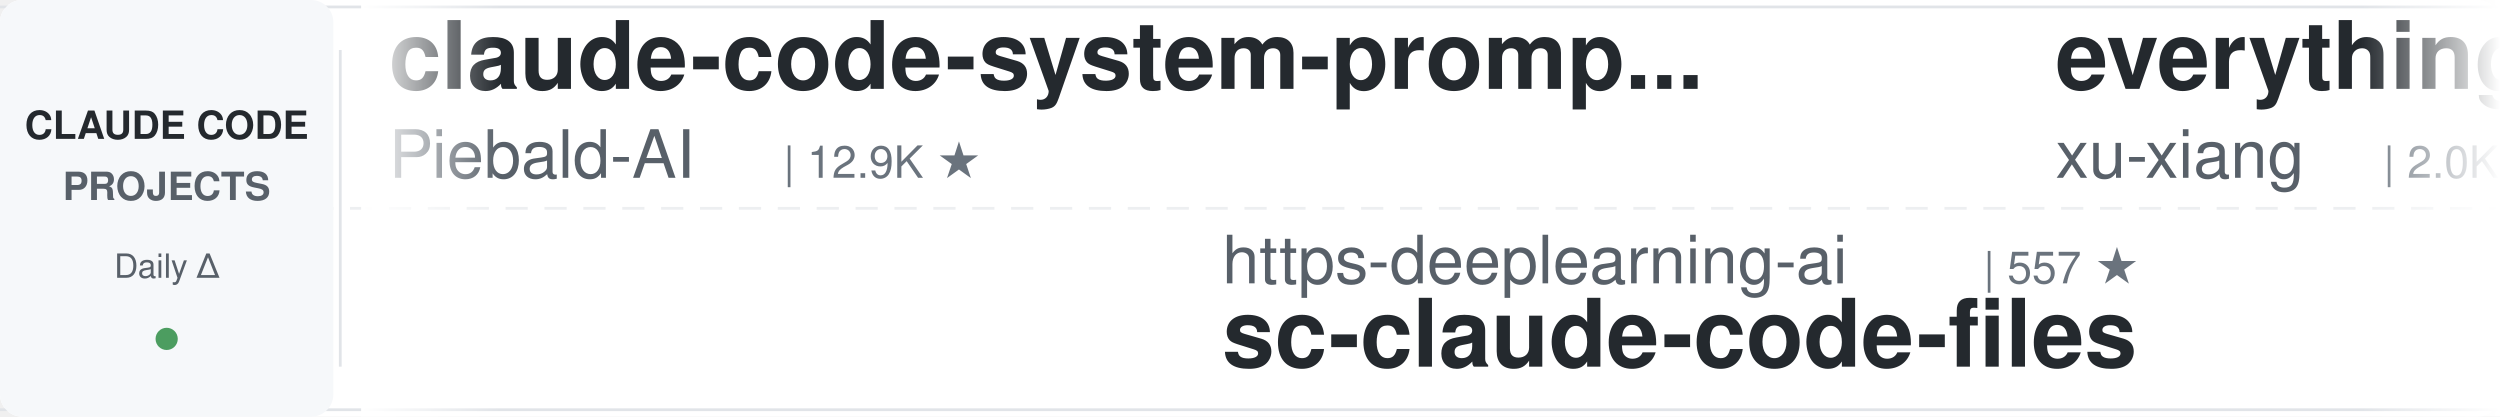
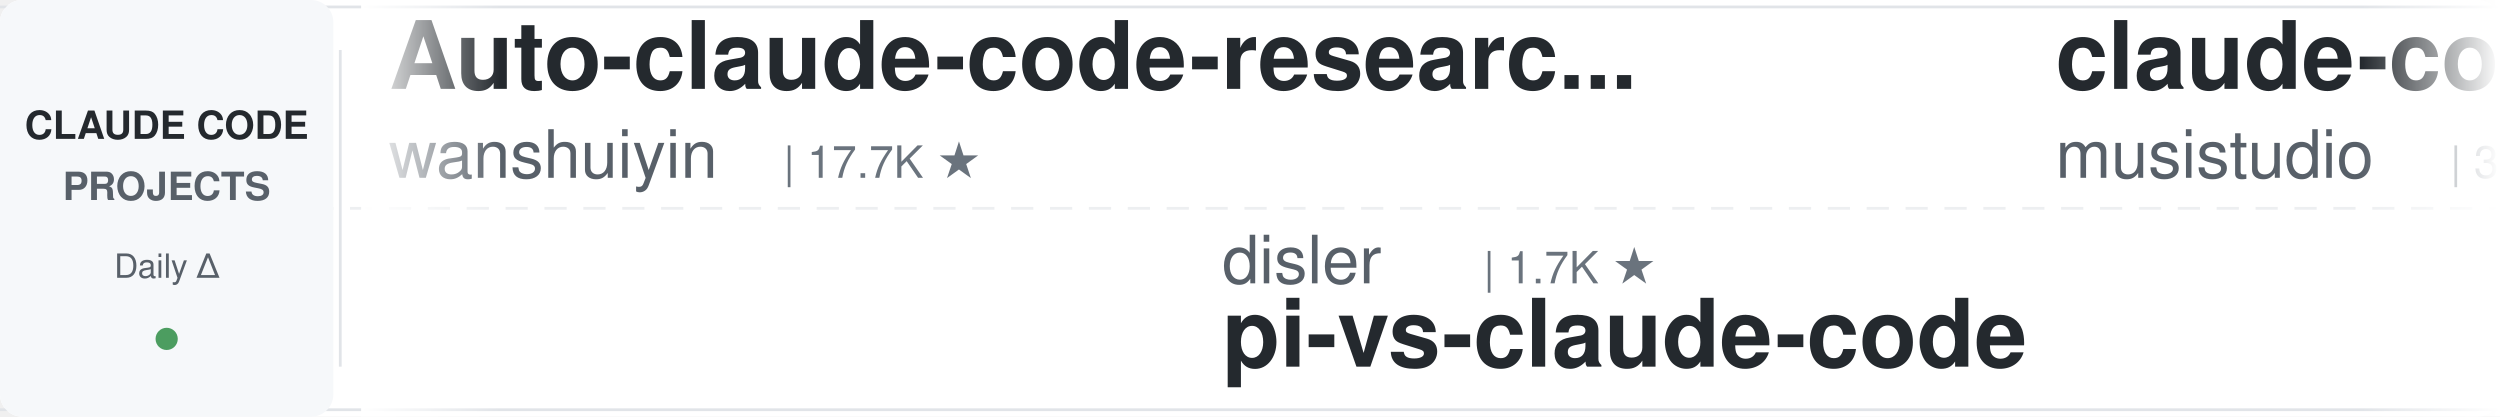
<svg xmlns="http://www.w3.org/2000/svg" width="900" height="150">
  <defs>
    <linearGradient id="leftFade" x1="0%" y1="0%" x2="100%" y2="0%">
      <stop offset="0%" style="stop-color:#ffffff;stop-opacity:1" />
      <stop offset="100%" style="stop-color:#ffffff;stop-opacity:0" />
    </linearGradient>
    <linearGradient id="rightFade" x1="0%" y1="0%" x2="100%" y2="0%">
      <stop offset="0%" style="stop-color:#ffffff;stop-opacity:0" />
      <stop offset="100%" style="stop-color:#ffffff;stop-opacity:1" />
    </linearGradient>
  </defs>
  <rect width="900" height="150" fill="#ffffff" rx="8" />
  <rect x="0" y="2" width="900" height="1" fill="#e1e4e8" />
  <rect x="0" y="147" width="900" height="1" fill="#e1e4e8" />
  <line x1="0" y1="75" x2="900" y2="75" stroke="#e1e4e8" stroke-width="1" stroke-dasharray="8 6" opacity="0.6" />
  <rect x="0" y="0" width="120" height="150" fill="#f6f8fa" rx="8" />
  <text x="60" y="50" font-family="-apple-system, BlinkMacSystemFont, 'Segoe UI', Helvetica, Arial, sans-serif" font-size="14" font-weight="600" fill="#24292e" text-anchor="middle">CLAUDE CODE</text>
  <text x="60" y="72" font-family="-apple-system, BlinkMacSystemFont, 'Segoe UI', Helvetica, Arial, sans-serif" font-size="14" font-weight="600" fill="#586069" text-anchor="middle">PROJECTS</text>
  <text x="60" y="100" font-family="-apple-system, BlinkMacSystemFont, 'Segoe UI', Helvetica, Arial, sans-serif" font-size="12" font-weight="500" fill="#586069" text-anchor="middle">Daily Δ</text>
  <circle cx="60" cy="122" r="4" fill="#22863a" opacity="0.8" />
  <rect x="122" y="18" width="1" height="114" fill="#e1e4e8" />
  <clipPath id="tickerClip">
    <rect x="130" y="0" width="770" height="150" />
  </clipPath>
  <g clip-path="url(#tickerClip)">
    <g id="tickerItems">
      <animateTransform attributeName="transform" attributeType="XML" type="translate" from="0 0" to="-3000 0" dur="54s" repeatCount="indefinite" />
      <g transform="translate(0, 0)">
-         <text x="140" y="32" font-family="-apple-system, BlinkMacSystemFont, 'Segoe UI', Helvetica, Arial, sans-serif" font-size="34" font-weight="600" fill="#24292e">claude-code-system-promp...</text>
-         <text x="140" y="64" font-family="-apple-system, BlinkMacSystemFont, 'Segoe UI', Helvetica, Arial, sans-serif" font-size="24" font-weight="400" fill="#586069">Piebald-AI</text>
-         <text x="282" y="64" font-family="-apple-system, BlinkMacSystemFont, 'Segoe UI', Helvetica, Arial, sans-serif" font-size="16" font-weight="500" fill="#6a737d">| 12.9K ★</text>
+         <text x="140" y="32" font-family="-apple-system, BlinkMacSystemFont, 'Segoe UI', Helvetica, Arial, sans-serif" font-size="34" font-weight="600" fill="#24292e">Auto-claude-code-researc...</text>
+         <text x="140" y="64" font-family="-apple-system, BlinkMacSystemFont, 'Segoe UI', Helvetica, Arial, sans-serif" font-size="24" font-weight="400" fill="#586069">wanshuiyin</text>
+         <text x="282" y="64" font-family="-apple-system, BlinkMacSystemFont, 'Segoe UI', Helvetica, Arial, sans-serif" font-size="16" font-weight="500" fill="#6a737d">| 17.7K ★</text>
      </g>
      <g transform="translate(300, 0)">
-         <text x="140" y="102" font-family="-apple-system, BlinkMacSystemFont, 'Segoe UI', Helvetica, Arial, sans-serif" font-size="24" font-weight="400" fill="#586069">https-deeplearning-ai</text>
-         <text x="414" y="102" font-family="-apple-system, BlinkMacSystemFont, 'Segoe UI', Helvetica, Arial, sans-serif" font-size="16" font-weight="500" fill="#6a737d">| 557 ★</text>
-         <text x="140" y="132" font-family="-apple-system, BlinkMacSystemFont, 'Segoe UI', Helvetica, Arial, sans-serif" font-size="34" font-weight="600" fill="#24292e">sc-claude-code-files</text>
+         <text x="140" y="102" font-family="-apple-system, BlinkMacSystemFont, 'Segoe UI', Helvetica, Arial, sans-serif" font-size="24" font-weight="400" fill="#586069">disler</text>
+         <text x="234" y="102" font-family="-apple-system, BlinkMacSystemFont, 'Segoe UI', Helvetica, Arial, sans-serif" font-size="16" font-weight="500" fill="#6a737d">| 1.7K ★</text>
+         <text x="140" y="132" font-family="-apple-system, BlinkMacSystemFont, 'Segoe UI', Helvetica, Arial, sans-serif" font-size="34" font-weight="600" fill="#24292e">pi-vs-claude-code</text>
      </g>
      <g transform="translate(600, 0)">
-         <text x="140" y="32" font-family="-apple-system, BlinkMacSystemFont, 'Segoe UI', Helvetica, Arial, sans-serif" font-size="34" font-weight="600" fill="#24292e">everything-claude-code-z...</text>
-         <text x="140" y="64" font-family="-apple-system, BlinkMacSystemFont, 'Segoe UI', Helvetica, Arial, sans-serif" font-size="24" font-weight="400" fill="#586069">xu-xiang</text>
-         <text x="258" y="64" font-family="-apple-system, BlinkMacSystemFont, 'Segoe UI', Helvetica, Arial, sans-serif" font-size="16" font-weight="500" fill="#6a737d">| 2.0K ★</text>
+         <text x="140" y="32" font-family="-apple-system, BlinkMacSystemFont, 'Segoe UI', Helvetica, Arial, sans-serif" font-size="34" font-weight="600" fill="#24292e">claude-code-router</text>
+         <text x="140" y="64" font-family="-apple-system, BlinkMacSystemFont, 'Segoe UI', Helvetica, Arial, sans-serif" font-size="24" font-weight="400" fill="#586069">musistudio</text>
+         <text x="282" y="64" font-family="-apple-system, BlinkMacSystemFont, 'Segoe UI', Helvetica, Arial, sans-serif" font-size="16" font-weight="500" fill="#6a737d">| 37.8K ★</text>
      </g>
      <g transform="translate(900, 0)">
+         <text x="140" y="102" font-family="-apple-system, BlinkMacSystemFont, 'Segoe UI', Helvetica, Arial, sans-serif" font-size="24" font-weight="400" fill="#586069">darcyegb</text>
+         <text x="258" y="102" font-family="-apple-system, BlinkMacSystemFont, 'Segoe UI', Helvetica, Arial, sans-serif" font-size="16" font-weight="500" fill="#6a737d">| 779 ★</text>
+         <text x="140" y="132" font-family="-apple-system, BlinkMacSystemFont, 'Segoe UI', Helvetica, Arial, sans-serif" font-size="34" font-weight="600" fill="#24292e">ClaudeCodeAgents</text>
+       </g>
+       <g transform="translate(1200, 0)">
+         <text x="140" y="32" font-family="-apple-system, BlinkMacSystemFont, 'Segoe UI', Helvetica, Arial, sans-serif" font-size="34" font-weight="600" fill="#24292e">claude-code-prompts</text>
+         <text x="140" y="64" font-family="-apple-system, BlinkMacSystemFont, 'Segoe UI', Helvetica, Arial, sans-serif" font-size="24" font-weight="400" fill="#586069">repowise-dev</text>
+         <text x="306" y="64" font-family="-apple-system, BlinkMacSystemFont, 'Segoe UI', Helvetica, Arial, sans-serif" font-size="16" font-weight="500" fill="#6a737d">| 1.2K ★</text>
+       </g>
+       <g transform="translate(1500, 0)">
        <text x="140" y="102" font-family="-apple-system, BlinkMacSystemFont, 'Segoe UI', Helvetica, Arial, sans-serif" font-size="24" font-weight="400" fill="#586069">VILA-Lab</text>
        <text x="258" y="102" font-family="-apple-system, BlinkMacSystemFont, 'Segoe UI', Helvetica, Arial, sans-serif" font-size="16" font-weight="500" fill="#6a737d">| 2.2K ★</text>
        <text x="140" y="132" font-family="-apple-system, BlinkMacSystemFont, 'Segoe UI', Helvetica, Arial, sans-serif" font-size="34" font-weight="600" fill="#24292e">Dive-into-Claude-Code</text>
      </g>
-       <g transform="translate(1200, 0)">
+       <g transform="translate(1800, 0)">
+         <text x="140" y="32" font-family="-apple-system, BlinkMacSystemFont, 'Segoe UI', Helvetica, Arial, sans-serif" font-size="34" font-weight="600" fill="#24292e">claude-code-hooks-master...</text>
+         <text x="140" y="64" font-family="-apple-system, BlinkMacSystemFont, 'Segoe UI', Helvetica, Arial, sans-serif" font-size="24" font-weight="400" fill="#586069">disler</text>
+         <text x="234" y="64" font-family="-apple-system, BlinkMacSystemFont, 'Segoe UI', Helvetica, Arial, sans-serif" font-size="16" font-weight="500" fill="#6a737d">| 3.9K ★</text>
+       </g>
+       <g transform="translate(2100, 0)">
+         <text x="140" y="102" font-family="-apple-system, BlinkMacSystemFont, 'Segoe UI', Helvetica, Arial, sans-serif" font-size="24" font-weight="400" fill="#586069">SeemSeam</text>
+         <text x="258" y="102" font-family="-apple-system, BlinkMacSystemFont, 'Segoe UI', Helvetica, Arial, sans-serif" font-size="16" font-weight="500" fill="#6a737d">| 3.6K ★</text>
+         <text x="140" y="132" font-family="-apple-system, BlinkMacSystemFont, 'Segoe UI', Helvetica, Arial, sans-serif" font-size="34" font-weight="600" fill="#24292e">claude_codex_bridge</text>
+       </g>
+       <g transform="translate(2400, 0)">
+         <text x="140" y="32" font-family="-apple-system, BlinkMacSystemFont, 'Segoe UI', Helvetica, Arial, sans-serif" font-size="34" font-weight="600" fill="#24292e">oh-my-claudecode</text>
+         <text x="140" y="64" font-family="-apple-system, BlinkMacSystemFont, 'Segoe UI', Helvetica, Arial, sans-serif" font-size="24" font-weight="400" fill="#586069">Yeachan-Heo</text>
+         <text x="294" y="64" font-family="-apple-system, BlinkMacSystemFont, 'Segoe UI', Helvetica, Arial, sans-serif" font-size="16" font-weight="500" fill="#6a737d">| 40.1K ★</text>
+       </g>
+       <g transform="translate(2700, 0)">
+         <text x="140" y="102" font-family="-apple-system, BlinkMacSystemFont, 'Segoe UI', Helvetica, Arial, sans-serif" font-size="24" font-weight="400" fill="#586069">multica-ai</text>
+         <text x="282" y="102" font-family="-apple-system, BlinkMacSystemFont, 'Segoe UI', Helvetica, Arial, sans-serif" font-size="16" font-weight="500" fill="#6a737d">| 221.3K ★</text>
+         <text x="140" y="132" font-family="-apple-system, BlinkMacSystemFont, 'Segoe UI', Helvetica, Arial, sans-serif" font-size="34" font-weight="600" fill="#24292e">andrej-karpathy-skills</text>
+       </g>
+       <g transform="translate(3000, 0)">
        <text x="140" y="32" font-family="-apple-system, BlinkMacSystemFont, 'Segoe UI', Helvetica, Arial, sans-serif" font-size="34" font-weight="600" fill="#24292e">Auto-claude-code-researc...</text>
        <text x="140" y="64" font-family="-apple-system, BlinkMacSystemFont, 'Segoe UI', Helvetica, Arial, sans-serif" font-size="24" font-weight="400" fill="#586069">wanshuiyin</text>
        <text x="282" y="64" font-family="-apple-system, BlinkMacSystemFont, 'Segoe UI', Helvetica, Arial, sans-serif" font-size="16" font-weight="500" fill="#6a737d">| 17.7K ★</text>
      </g>
-       <g transform="translate(1500, 0)">
-         <text x="140" y="102" font-family="-apple-system, BlinkMacSystemFont, 'Segoe UI', Helvetica, Arial, sans-serif" font-size="24" font-weight="400" fill="#586069">repowise-dev</text>
-         <text x="306" y="102" font-family="-apple-system, BlinkMacSystemFont, 'Segoe UI', Helvetica, Arial, sans-serif" font-size="16" font-weight="500" fill="#6a737d">| 1.2K ★</text>
-         <text x="140" y="132" font-family="-apple-system, BlinkMacSystemFont, 'Segoe UI', Helvetica, Arial, sans-serif" font-size="34" font-weight="600" fill="#24292e">claude-code-prompts</text>
-       </g>
-       <g transform="translate(1800, 0)">
-         <text x="140" y="32" font-family="-apple-system, BlinkMacSystemFont, 'Segoe UI', Helvetica, Arial, sans-serif" font-size="34" font-weight="600" fill="#24292e">ClaudeCodeAgents</text>
-         <text x="140" y="64" font-family="-apple-system, BlinkMacSystemFont, 'Segoe UI', Helvetica, Arial, sans-serif" font-size="24" font-weight="400" fill="#586069">darcyegb</text>
-         <text x="258" y="64" font-family="-apple-system, BlinkMacSystemFont, 'Segoe UI', Helvetica, Arial, sans-serif" font-size="16" font-weight="500" fill="#6a737d">| 779 ★</text>
-       </g>
-       <g transform="translate(2100, 0)">
-         <text x="140" y="102" font-family="-apple-system, BlinkMacSystemFont, 'Segoe UI', Helvetica, Arial, sans-serif" font-size="24" font-weight="400" fill="#586069">digitalsamba</text>
-         <text x="306" y="102" font-family="-apple-system, BlinkMacSystemFont, 'Segoe UI', Helvetica, Arial, sans-serif" font-size="16" font-weight="500" fill="#6a737d">| 2.3K ★</text>
-         <text x="140" y="132" font-family="-apple-system, BlinkMacSystemFont, 'Segoe UI', Helvetica, Arial, sans-serif" font-size="34" font-weight="600" fill="#24292e">claude-code-video-toolki...</text>
-       </g>
-       <g transform="translate(2400, 0)">
-         <text x="140" y="32" font-family="-apple-system, BlinkMacSystemFont, 'Segoe UI', Helvetica, Arial, sans-serif" font-size="34" font-weight="600" fill="#24292e">claude-code-cli</text>
-         <text x="140" y="64" font-family="-apple-system, BlinkMacSystemFont, 'Segoe UI', Helvetica, Arial, sans-serif" font-size="24" font-weight="400" fill="#586069">huangserva</text>
-         <text x="282" y="64" font-family="-apple-system, BlinkMacSystemFont, 'Segoe UI', Helvetica, Arial, sans-serif" font-size="16" font-weight="500" fill="#6a737d">| 629 ★</text>
-       </g>
-       <g transform="translate(2700, 0)">
-         <text x="140" y="102" font-family="-apple-system, BlinkMacSystemFont, 'Segoe UI', Helvetica, Arial, sans-serif" font-size="24" font-weight="400" fill="#586069">anthropics</text>
-         <text x="282" y="102" font-family="-apple-system, BlinkMacSystemFont, 'Segoe UI', Helvetica, Arial, sans-serif" font-size="16" font-weight="500" fill="#6a737d">| 182.2K ★</text>
-         <text x="140" y="132" font-family="-apple-system, BlinkMacSystemFont, 'Segoe UI', Helvetica, Arial, sans-serif" font-size="34" font-weight="600" fill="#24292e">skills</text>
-       </g>
-       <g transform="translate(3000, 0)">
-         <text x="140" y="32" font-family="-apple-system, BlinkMacSystemFont, 'Segoe UI', Helvetica, Arial, sans-serif" font-size="34" font-weight="600" fill="#24292e">claude-code-system-promp...</text>
-         <text x="140" y="64" font-family="-apple-system, BlinkMacSystemFont, 'Segoe UI', Helvetica, Arial, sans-serif" font-size="24" font-weight="400" fill="#586069">Piebald-AI</text>
-         <text x="282" y="64" font-family="-apple-system, BlinkMacSystemFont, 'Segoe UI', Helvetica, Arial, sans-serif" font-size="16" font-weight="500" fill="#6a737d">| 12.9K ★</text>
-       </g>
      <g transform="translate(3300, 0)">
-         <text x="140" y="102" font-family="-apple-system, BlinkMacSystemFont, 'Segoe UI', Helvetica, Arial, sans-serif" font-size="24" font-weight="400" fill="#586069">https-deeplearning-ai</text>
-         <text x="414" y="102" font-family="-apple-system, BlinkMacSystemFont, 'Segoe UI', Helvetica, Arial, sans-serif" font-size="16" font-weight="500" fill="#6a737d">| 557 ★</text>
-         <text x="140" y="132" font-family="-apple-system, BlinkMacSystemFont, 'Segoe UI', Helvetica, Arial, sans-serif" font-size="34" font-weight="600" fill="#24292e">sc-claude-code-files</text>
+         <text x="140" y="102" font-family="-apple-system, BlinkMacSystemFont, 'Segoe UI', Helvetica, Arial, sans-serif" font-size="24" font-weight="400" fill="#586069">disler</text>
+         <text x="234" y="102" font-family="-apple-system, BlinkMacSystemFont, 'Segoe UI', Helvetica, Arial, sans-serif" font-size="16" font-weight="500" fill="#6a737d">| 1.7K ★</text>
+         <text x="140" y="132" font-family="-apple-system, BlinkMacSystemFont, 'Segoe UI', Helvetica, Arial, sans-serif" font-size="34" font-weight="600" fill="#24292e">pi-vs-claude-code</text>
      </g>
      <g transform="translate(3600, 0)">
-         <text x="140" y="32" font-family="-apple-system, BlinkMacSystemFont, 'Segoe UI', Helvetica, Arial, sans-serif" font-size="34" font-weight="600" fill="#24292e">everything-claude-code-z...</text>
-         <text x="140" y="64" font-family="-apple-system, BlinkMacSystemFont, 'Segoe UI', Helvetica, Arial, sans-serif" font-size="24" font-weight="400" fill="#586069">xu-xiang</text>
-         <text x="258" y="64" font-family="-apple-system, BlinkMacSystemFont, 'Segoe UI', Helvetica, Arial, sans-serif" font-size="16" font-weight="500" fill="#6a737d">| 2.0K ★</text>
+         <text x="140" y="32" font-family="-apple-system, BlinkMacSystemFont, 'Segoe UI', Helvetica, Arial, sans-serif" font-size="34" font-weight="600" fill="#24292e">claude-code-router</text>
+         <text x="140" y="64" font-family="-apple-system, BlinkMacSystemFont, 'Segoe UI', Helvetica, Arial, sans-serif" font-size="24" font-weight="400" fill="#586069">musistudio</text>
+         <text x="282" y="64" font-family="-apple-system, BlinkMacSystemFont, 'Segoe UI', Helvetica, Arial, sans-serif" font-size="16" font-weight="500" fill="#6a737d">| 37.8K ★</text>
      </g>
      <g transform="translate(3900, 0)">
-         <text x="140" y="102" font-family="-apple-system, BlinkMacSystemFont, 'Segoe UI', Helvetica, Arial, sans-serif" font-size="24" font-weight="400" fill="#586069">VILA-Lab</text>
-         <text x="258" y="102" font-family="-apple-system, BlinkMacSystemFont, 'Segoe UI', Helvetica, Arial, sans-serif" font-size="16" font-weight="500" fill="#6a737d">| 2.2K ★</text>
-         <text x="140" y="132" font-family="-apple-system, BlinkMacSystemFont, 'Segoe UI', Helvetica, Arial, sans-serif" font-size="34" font-weight="600" fill="#24292e">Dive-into-Claude-Code</text>
+         <text x="140" y="102" font-family="-apple-system, BlinkMacSystemFont, 'Segoe UI', Helvetica, Arial, sans-serif" font-size="24" font-weight="400" fill="#586069">darcyegb</text>
+         <text x="258" y="102" font-family="-apple-system, BlinkMacSystemFont, 'Segoe UI', Helvetica, Arial, sans-serif" font-size="16" font-weight="500" fill="#6a737d">| 779 ★</text>
+         <text x="140" y="132" font-family="-apple-system, BlinkMacSystemFont, 'Segoe UI', Helvetica, Arial, sans-serif" font-size="34" font-weight="600" fill="#24292e">ClaudeCodeAgents</text>
      </g>
    </g>
  </g>
  <rect x="130" y="0" width="50" height="150" fill="url(#leftFade)" />
  <rect x="850" y="0" width="50" height="150" fill="url(#rightFade)" />
</svg>
